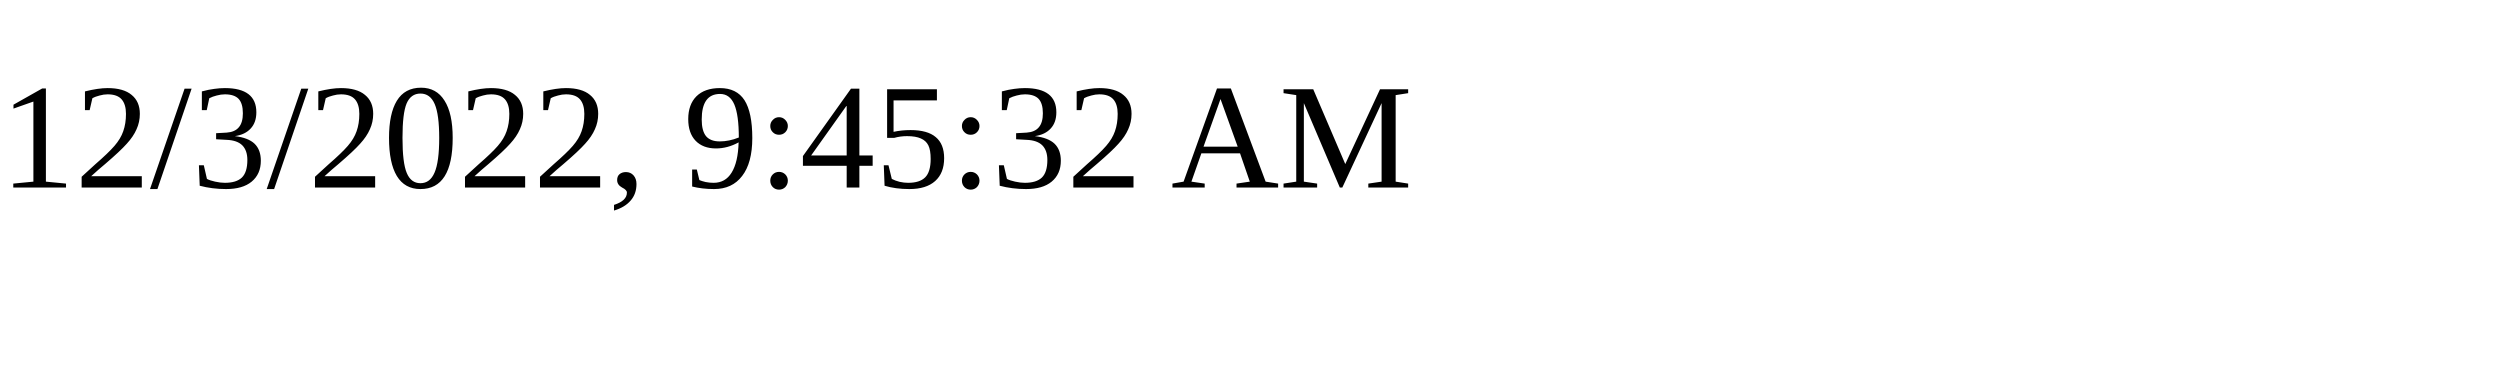
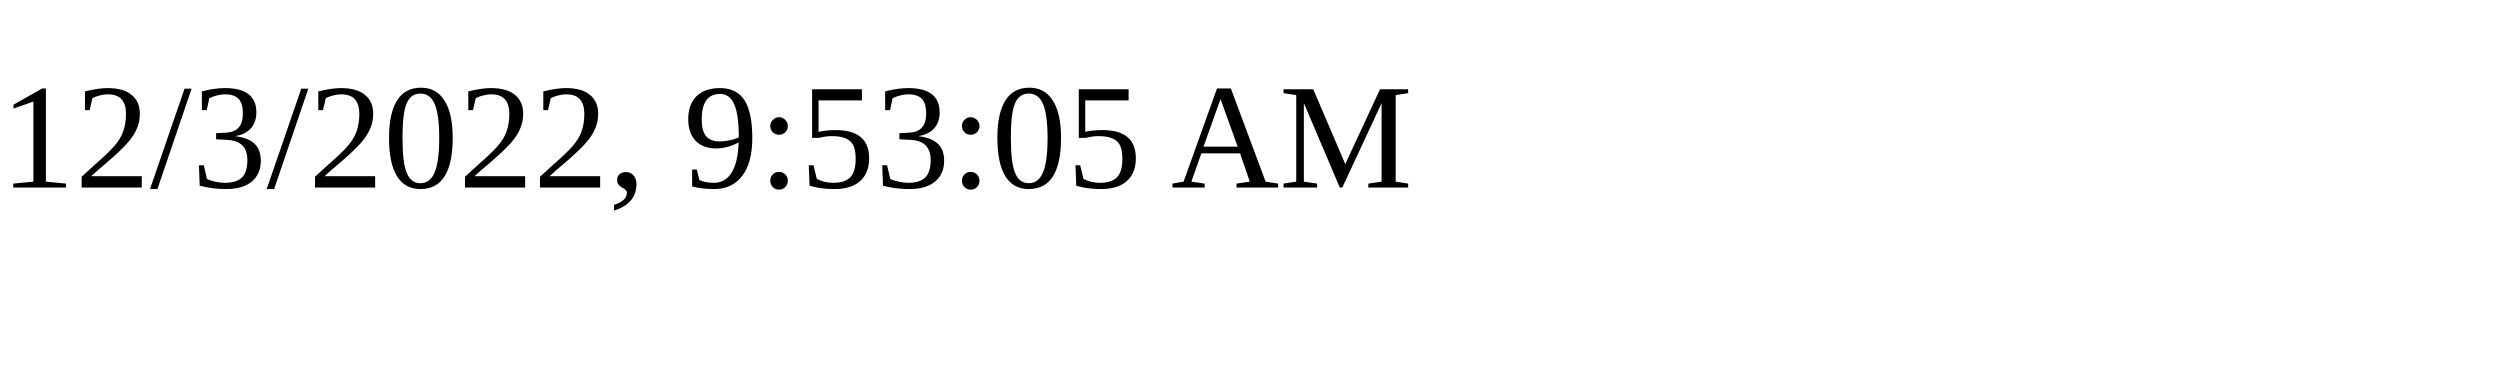
<svg xmlns="http://www.w3.org/2000/svg" height="30" width="200">
-   <text x="0" y="15">12/3/2022, 9:45:32 AM</text>
+   <text x="0" y="15">12/3/2022, 9:53:05 AM</text>
</svg>
